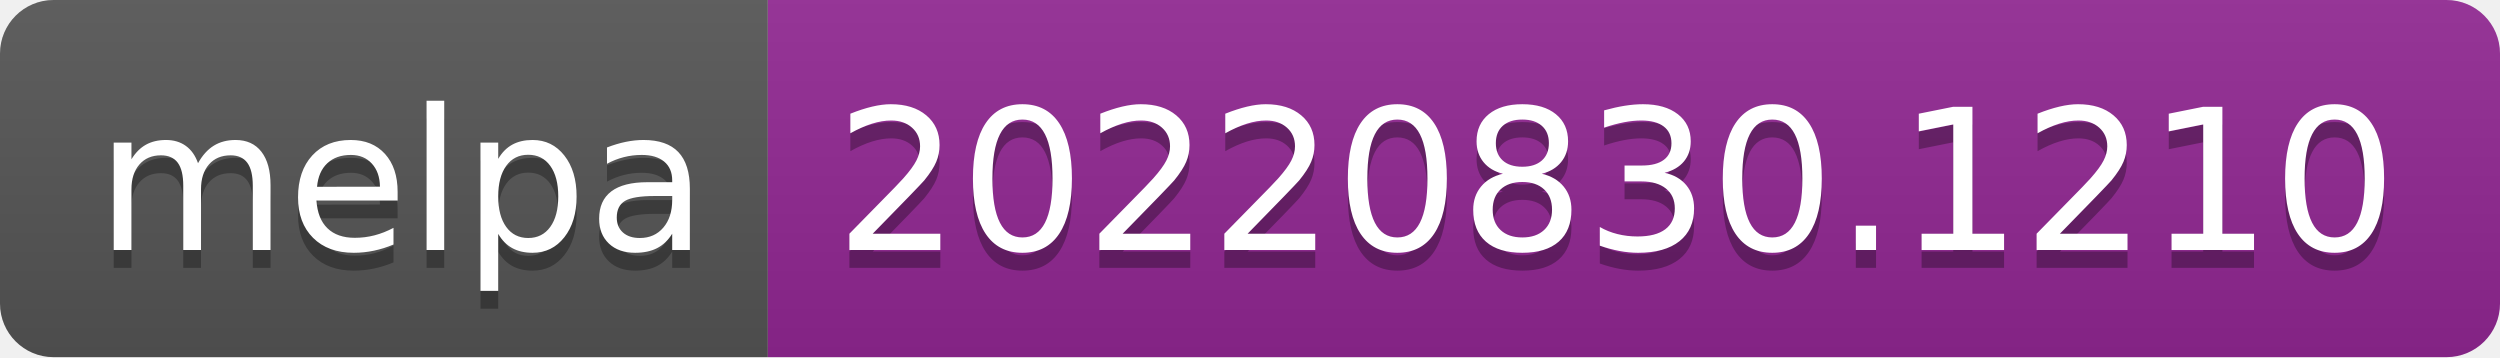
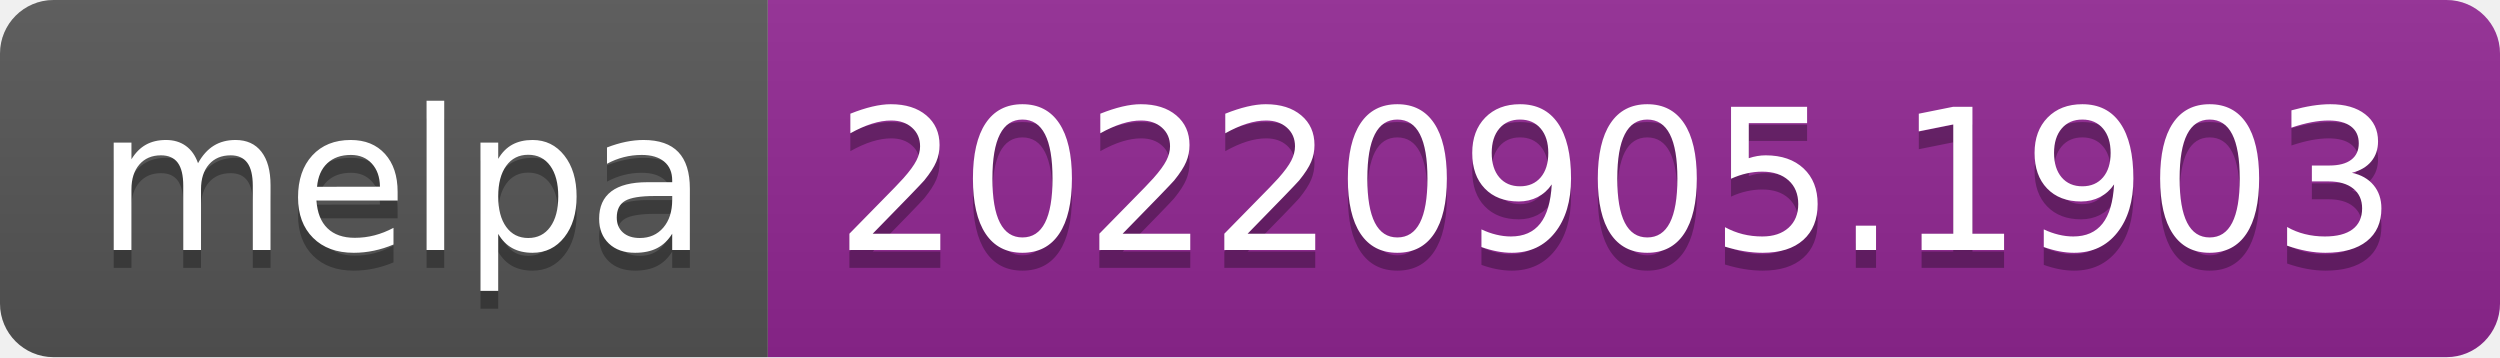
- <svg xmlns="http://www.w3.org/2000/svg" width="140" height="20" role="img" aria-label="melpa: 20220830.1210">
+ <svg xmlns="http://www.w3.org/2000/svg" width="140" height="20" role="img" aria-label="melpa: 20220905.1903">
  <linearGradient id="s" x2="0" y2="100%">
    <stop offset="0" stop-color="#bbb" stop-opacity=".1" />
    <stop offset="1" stop-opacity=".1" />
  </linearGradient>
  <clipPath id="r">
    <rect width="140" height="20" rx="3" fill="#fff" />
  </clipPath>
  <g clip-path="url(#r)">
    <rect width="43" height="20" fill="#555" />
    <rect x="43" width="97" height="20" fill="#922793" />
    <rect width="140" height="20" fill="url(#s)" />
  </g>
  <g fill="#fff" text-anchor="middle" font-family="Verdana,Geneva,DejaVu Sans,sans-serif" text-rendering="geometricPrecision" font-size="110">
    <text aria-hidden="true" x="225" y="150" fill="#010101" fill-opacity=".3" transform="scale(.1)" textLength="330">melpa</text>
    <text x="225" y="140" transform="scale(.1)" fill="#fff" textLength="330">melpa</text>
-     <text aria-hidden="true" x="905" y="150" fill="#010101" fill-opacity=".3" transform="scale(.1)" textLength="870">20220830.1210</text>
-     <text x="905" y="140" transform="scale(.1)" fill="#fff" textLength="870">20220830.1210</text>
+     <text aria-hidden="true" x="905" y="150" fill="#010101" fill-opacity=".3" transform="scale(.1)" textLength="870">20220905.1903</text>
+     <text x="905" y="140" transform="scale(.1)" fill="#fff" textLength="870">20220905.1903</text>
  </g>
</svg>
